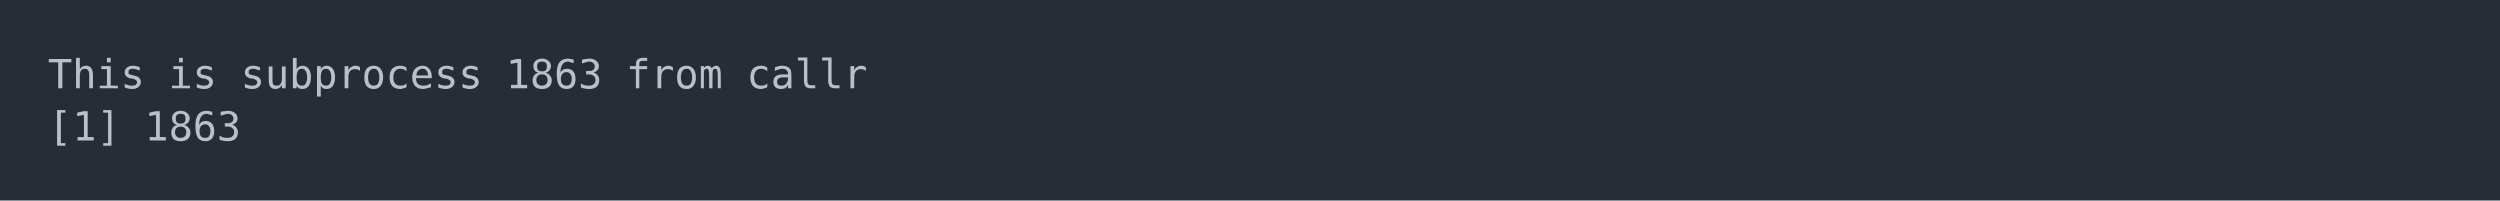
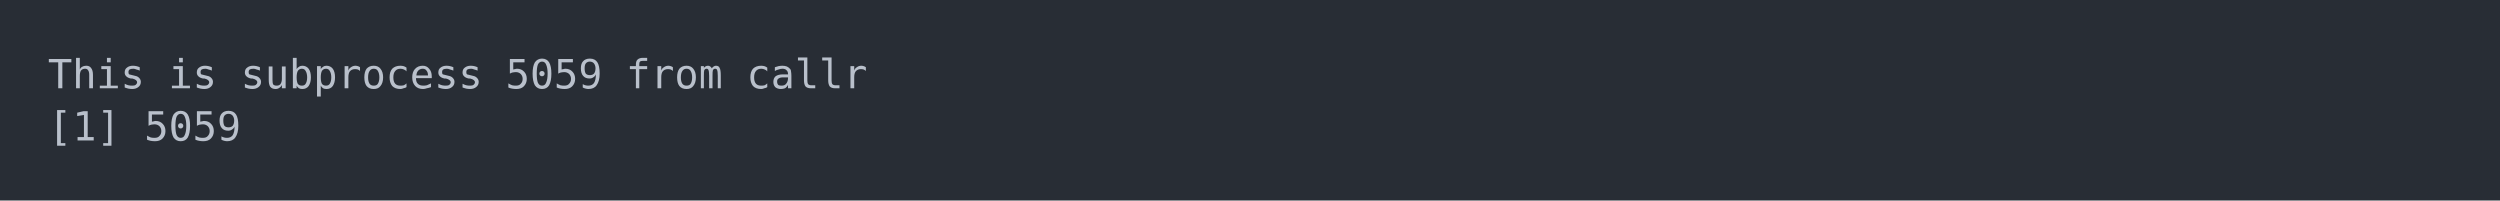
<svg xmlns="http://www.w3.org/2000/svg" xmlns:xlink="http://www.w3.org/1999/xlink" width="1040" height="83.42">
  <rect width="1040" height="83.42" rx="0" ry="0" class="a" />
  <svg height="43.42" viewBox="0 0 100 4.342" width="1000" x="20" y="20">
    <style>.a{fill:rgb(40,45,53)}.b{font-family:'Fira Code',Monaco,Consolas,Menlo,'Bitstream Vera Sans Mono','Powerline Symbols',monospace}.c{fill:transparent}.d{fill:rgb(185,192,203);white-space:pre}</style>
    <g font-family="'Fira Code',Monaco,Consolas,Menlo,'Bitstream Vera Sans Mono','Powerline Symbols',monospace" font-size="1.67" class="b">
      <defs>
        <symbol id="a">
          <rect height="3" width="100" x="0" y="0" class="c" />
        </symbol>
      </defs>
      <rect height="4.342" width="100" class="a" />
      <svg x="0" y="0" width="100">
        <svg x="0">
          <use xlink:href="#a" />
          <text x="0" y="1.67" class="d">This</text>
          <text x="5.01" y="1.67" class="d">is</text>
          <text x="8.016" y="1.67" class="d">subprocess</text>
-           <text x="19.038" y="1.67" class="d">1863</text>
+           <text x="19.038" y="1.67" class="d">5059</text>
          <text x="24.048" y="1.67" class="d">from</text>
          <text x="29.058" y="1.67" class="d">callr</text>
          <text x="0" y="3.841" class="d">[1]</text>
-           <text x="4.008" y="3.841" class="d">1863</text>
+           <text x="4.008" y="3.841" class="d">5059</text>
        </svg>
      </svg>
    </g>
  </svg>
</svg>
